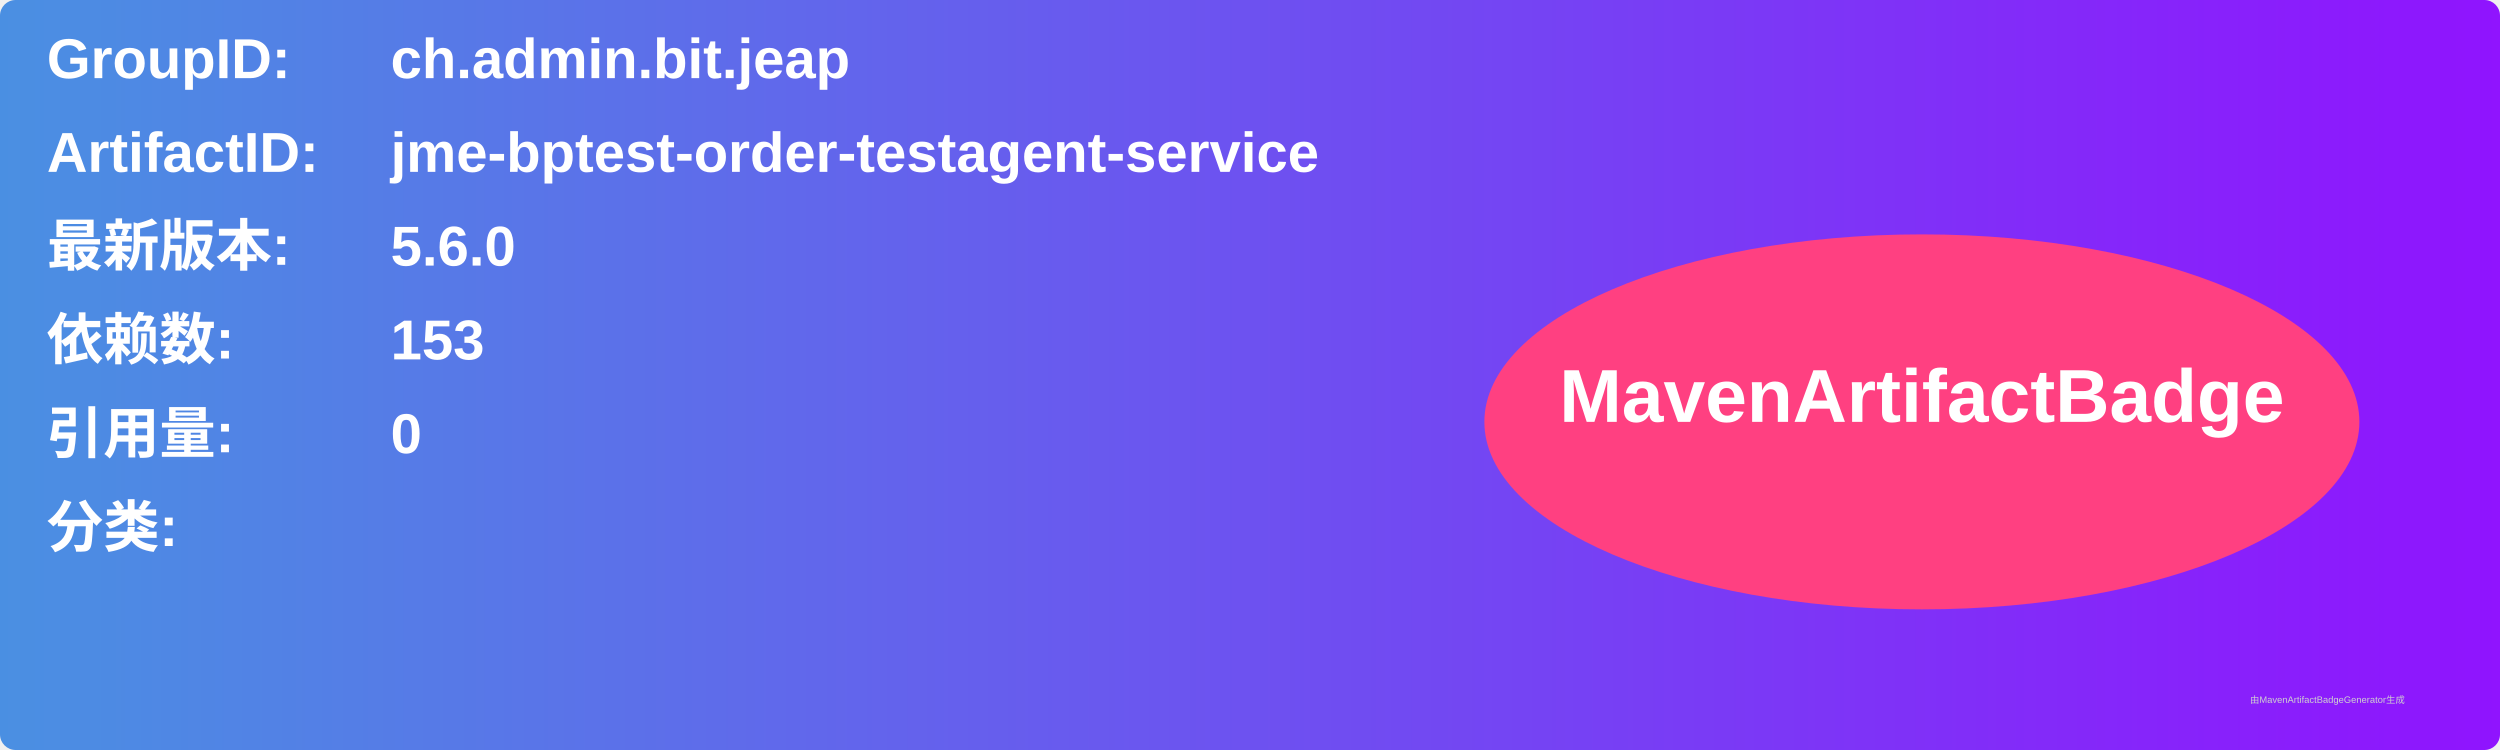
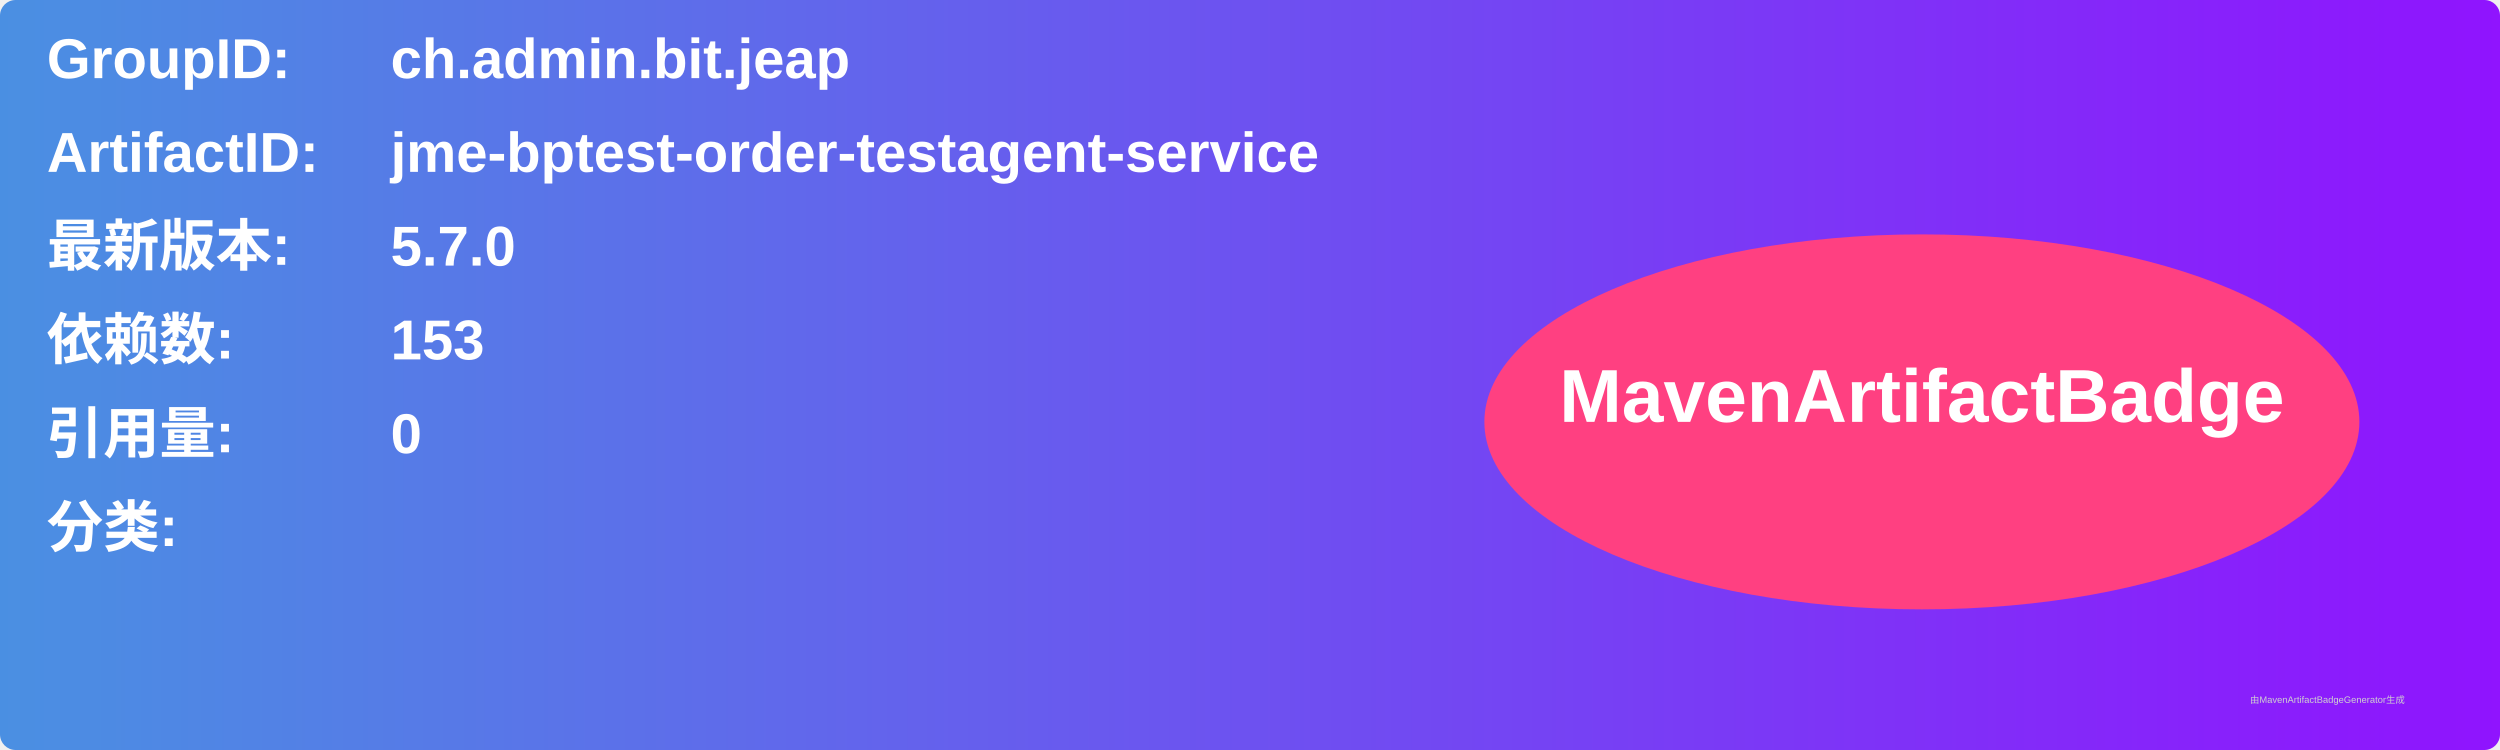
<svg xmlns="http://www.w3.org/2000/svg" width="800" height="240" viewBox="0 0 800 240">
  <linearGradient id="grad" x1="0%" y1="0%" x2="100%" y2="0%">
    <stop offset="0%" stop-color="#4a90e2" />
    <stop offset="100%" stop-color="#9013fe" />
  </linearGradient>
  <rect width="100%" height="100%" rx="5" ry="5" fill="url(#grad)" />
  <g transform="translate(15, 15)">
    <text x="0" y="10" font-family="Arial" font-size="18" fill="white" font-weight="bold" width="260">GroupID:</text>
    <text x="110" y="10" font-family="Arial" font-size="18" fill="white" font-weight="bold" width="460">ch.admin.bit.jeap</text>
    <text x="0" y="40" font-family="Arial" font-size="18" fill="white" font-weight="bold" width="260">ArtifactID:</text>
    <text x="110" y="40" font-family="Arial" font-size="18" fill="white" font-weight="bold" width="460">jme-bptest-order-testagent-service</text>
    <text x="0" y="70" font-family="Arial" font-size="18" fill="white" font-weight="bold">最新版本:</text>
    <text x="110" y="70" font-family="Arial" font-size="18" fill="white" font-weight="bold">
-       <tspan font-weight="bold">5.6.0</tspan>
+       <tspan font-weight="bold">5.7.0</tspan>
    </text>
    <text x="0" y="100" font-family="Arial" font-size="18" fill="white" font-weight="bold">依赖数: </text>
    <text x="110" y="100" font-family="Arial" font-size="18" fill="white">
      <tspan font-weight="bold">153</tspan>
    </text>
    <text x="0" y="130" font-family="Arial" font-size="18" fill="white" font-weight="bold">引用量: </text>
    <text x="110" y="130" font-family="Arial" font-size="18" fill="white">
      <tspan font-weight="bold">0</tspan>
    </text>
    <text x="0" y="160" font-family="Arial" font-size="18" fill="white" font-weight="bold">分类:</text>
    <text x="10" y="190" font-family="Arial" font-size="10" fill="white">
      <tspan font-weight="bold" />
    </text>
    <ellipse cx="600" cy="120" rx="140" ry="60" fill="#ff4081" />
    <text x="600" y="120" text-anchor="middle" font-family="Arial" font-size="24" fill="white" font-weight="bold">MavenArtifactBadge</text>
  </g>
  <text x="720" y="225" font-family="Arial" font-size="3" fill="#d0d0d0">由MavenArtifactBadgeGenerator生成</text>
</svg>
